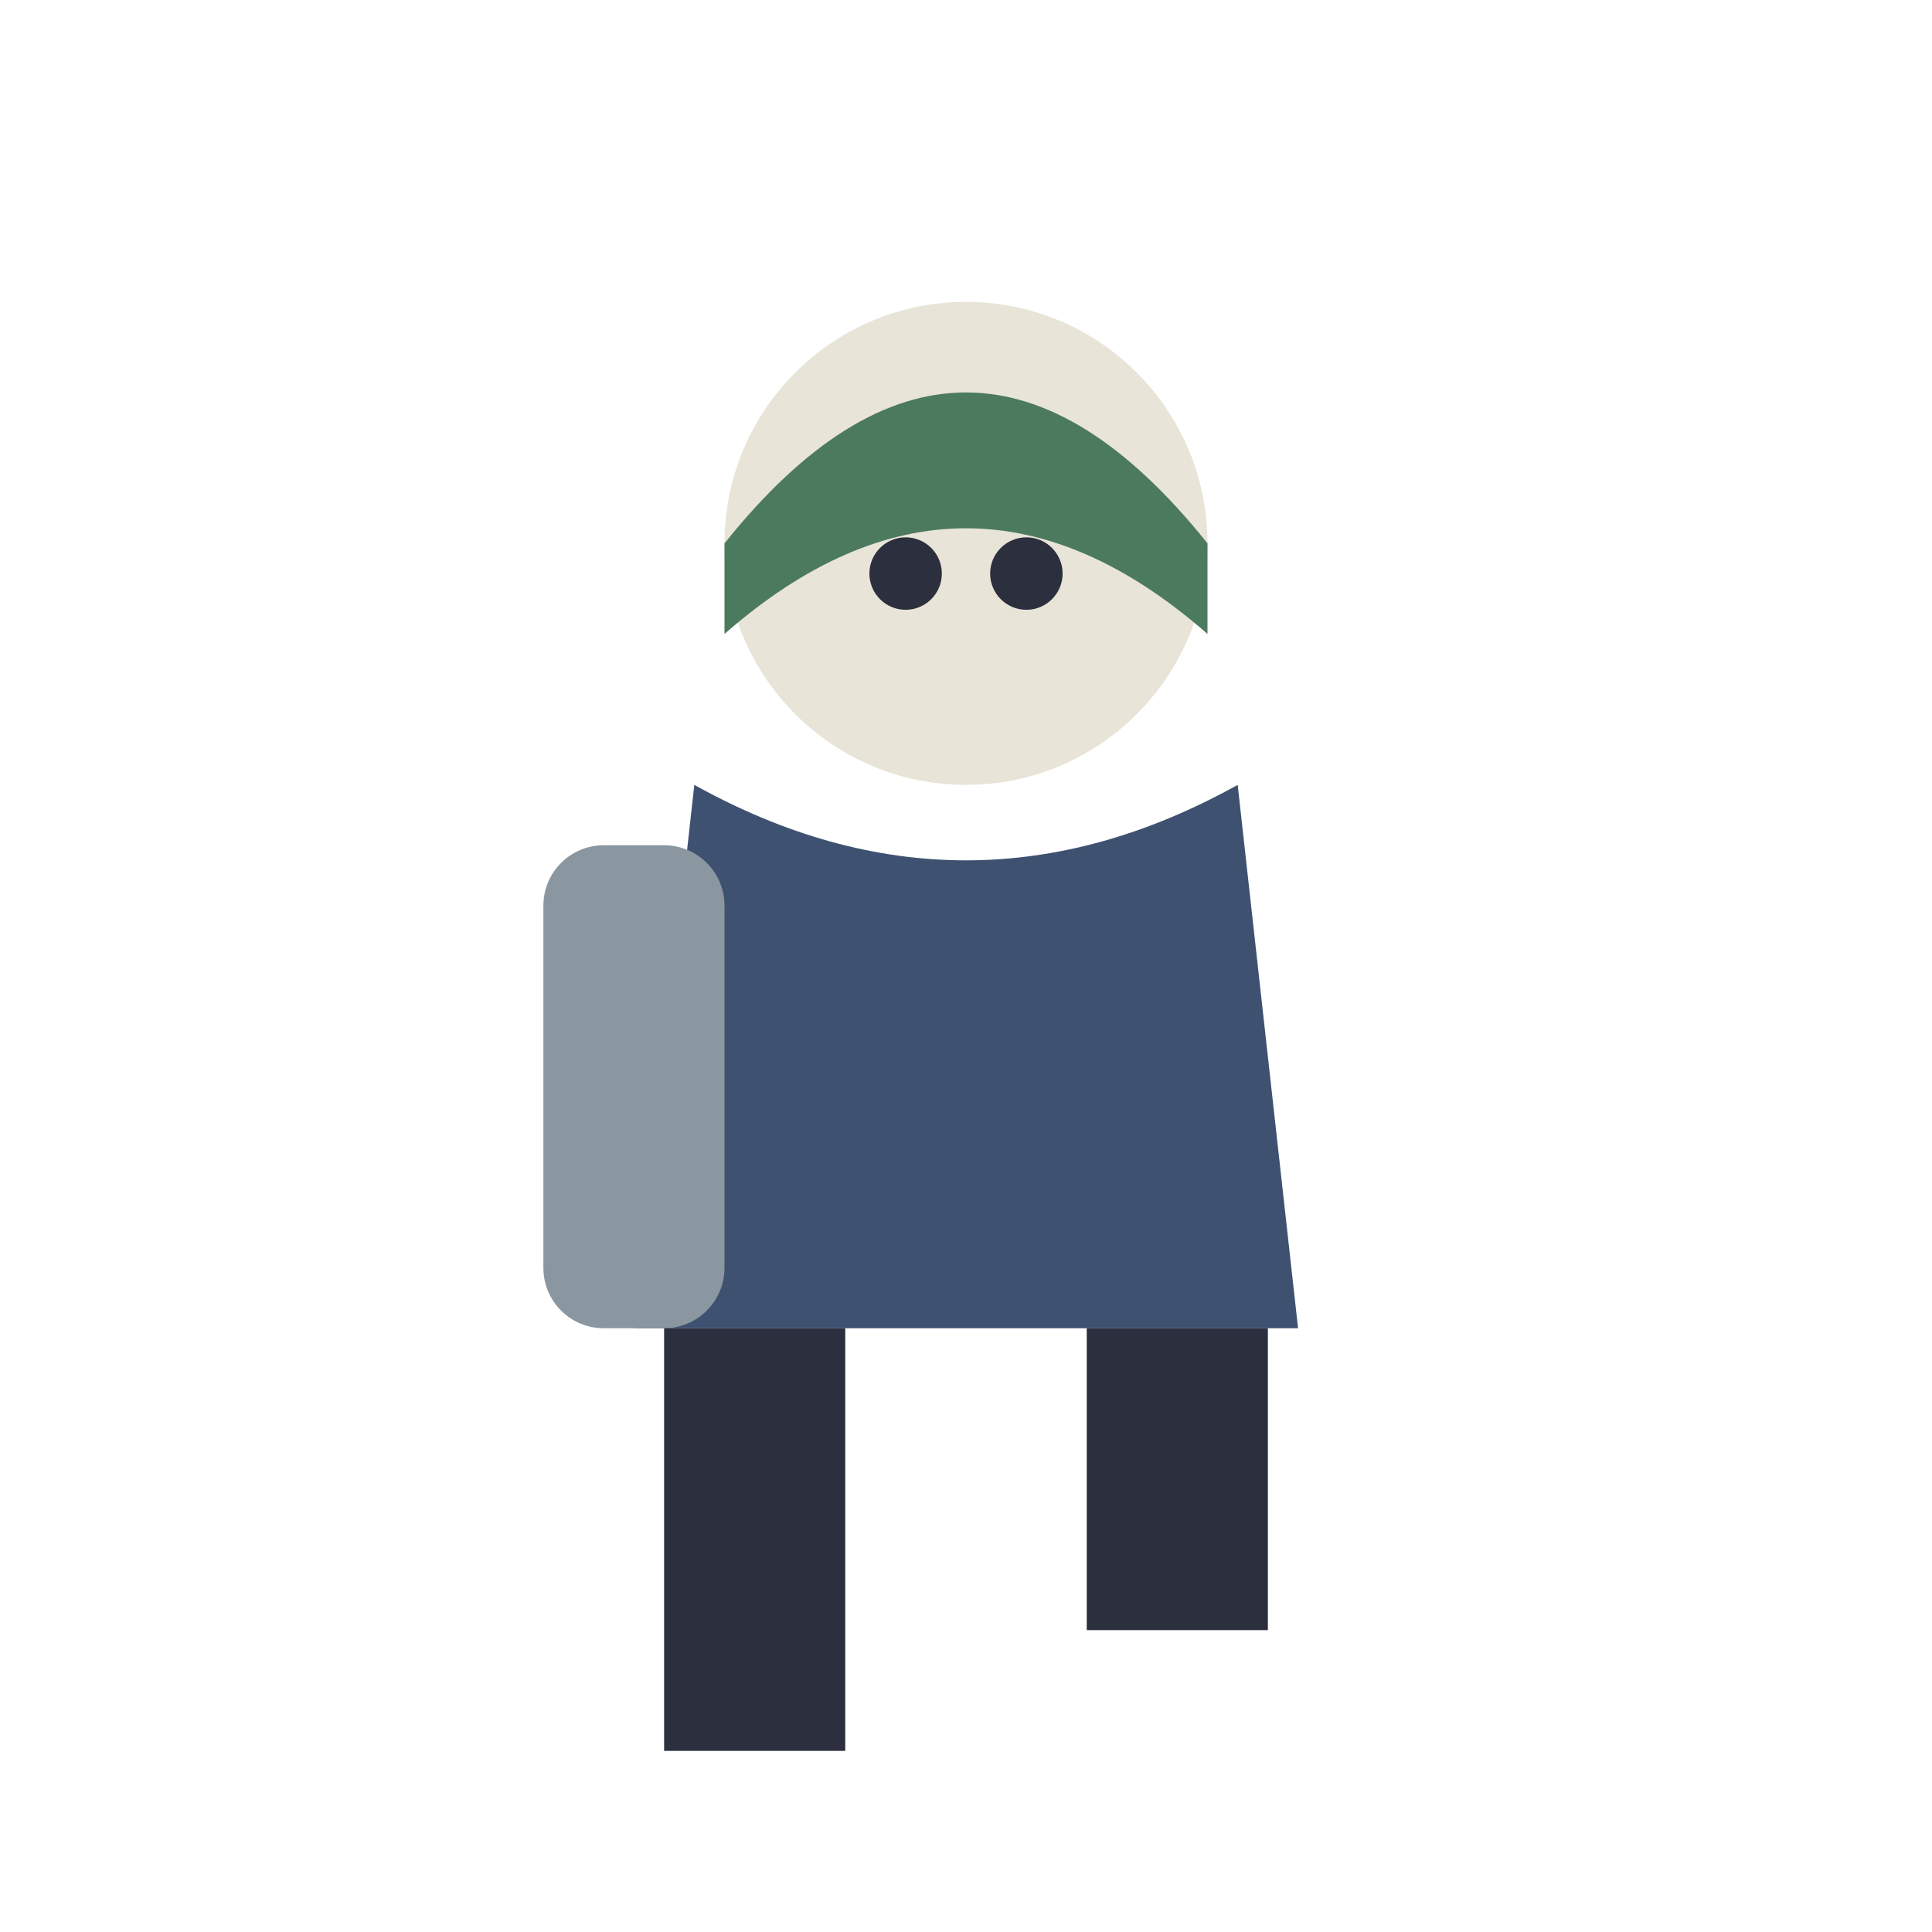
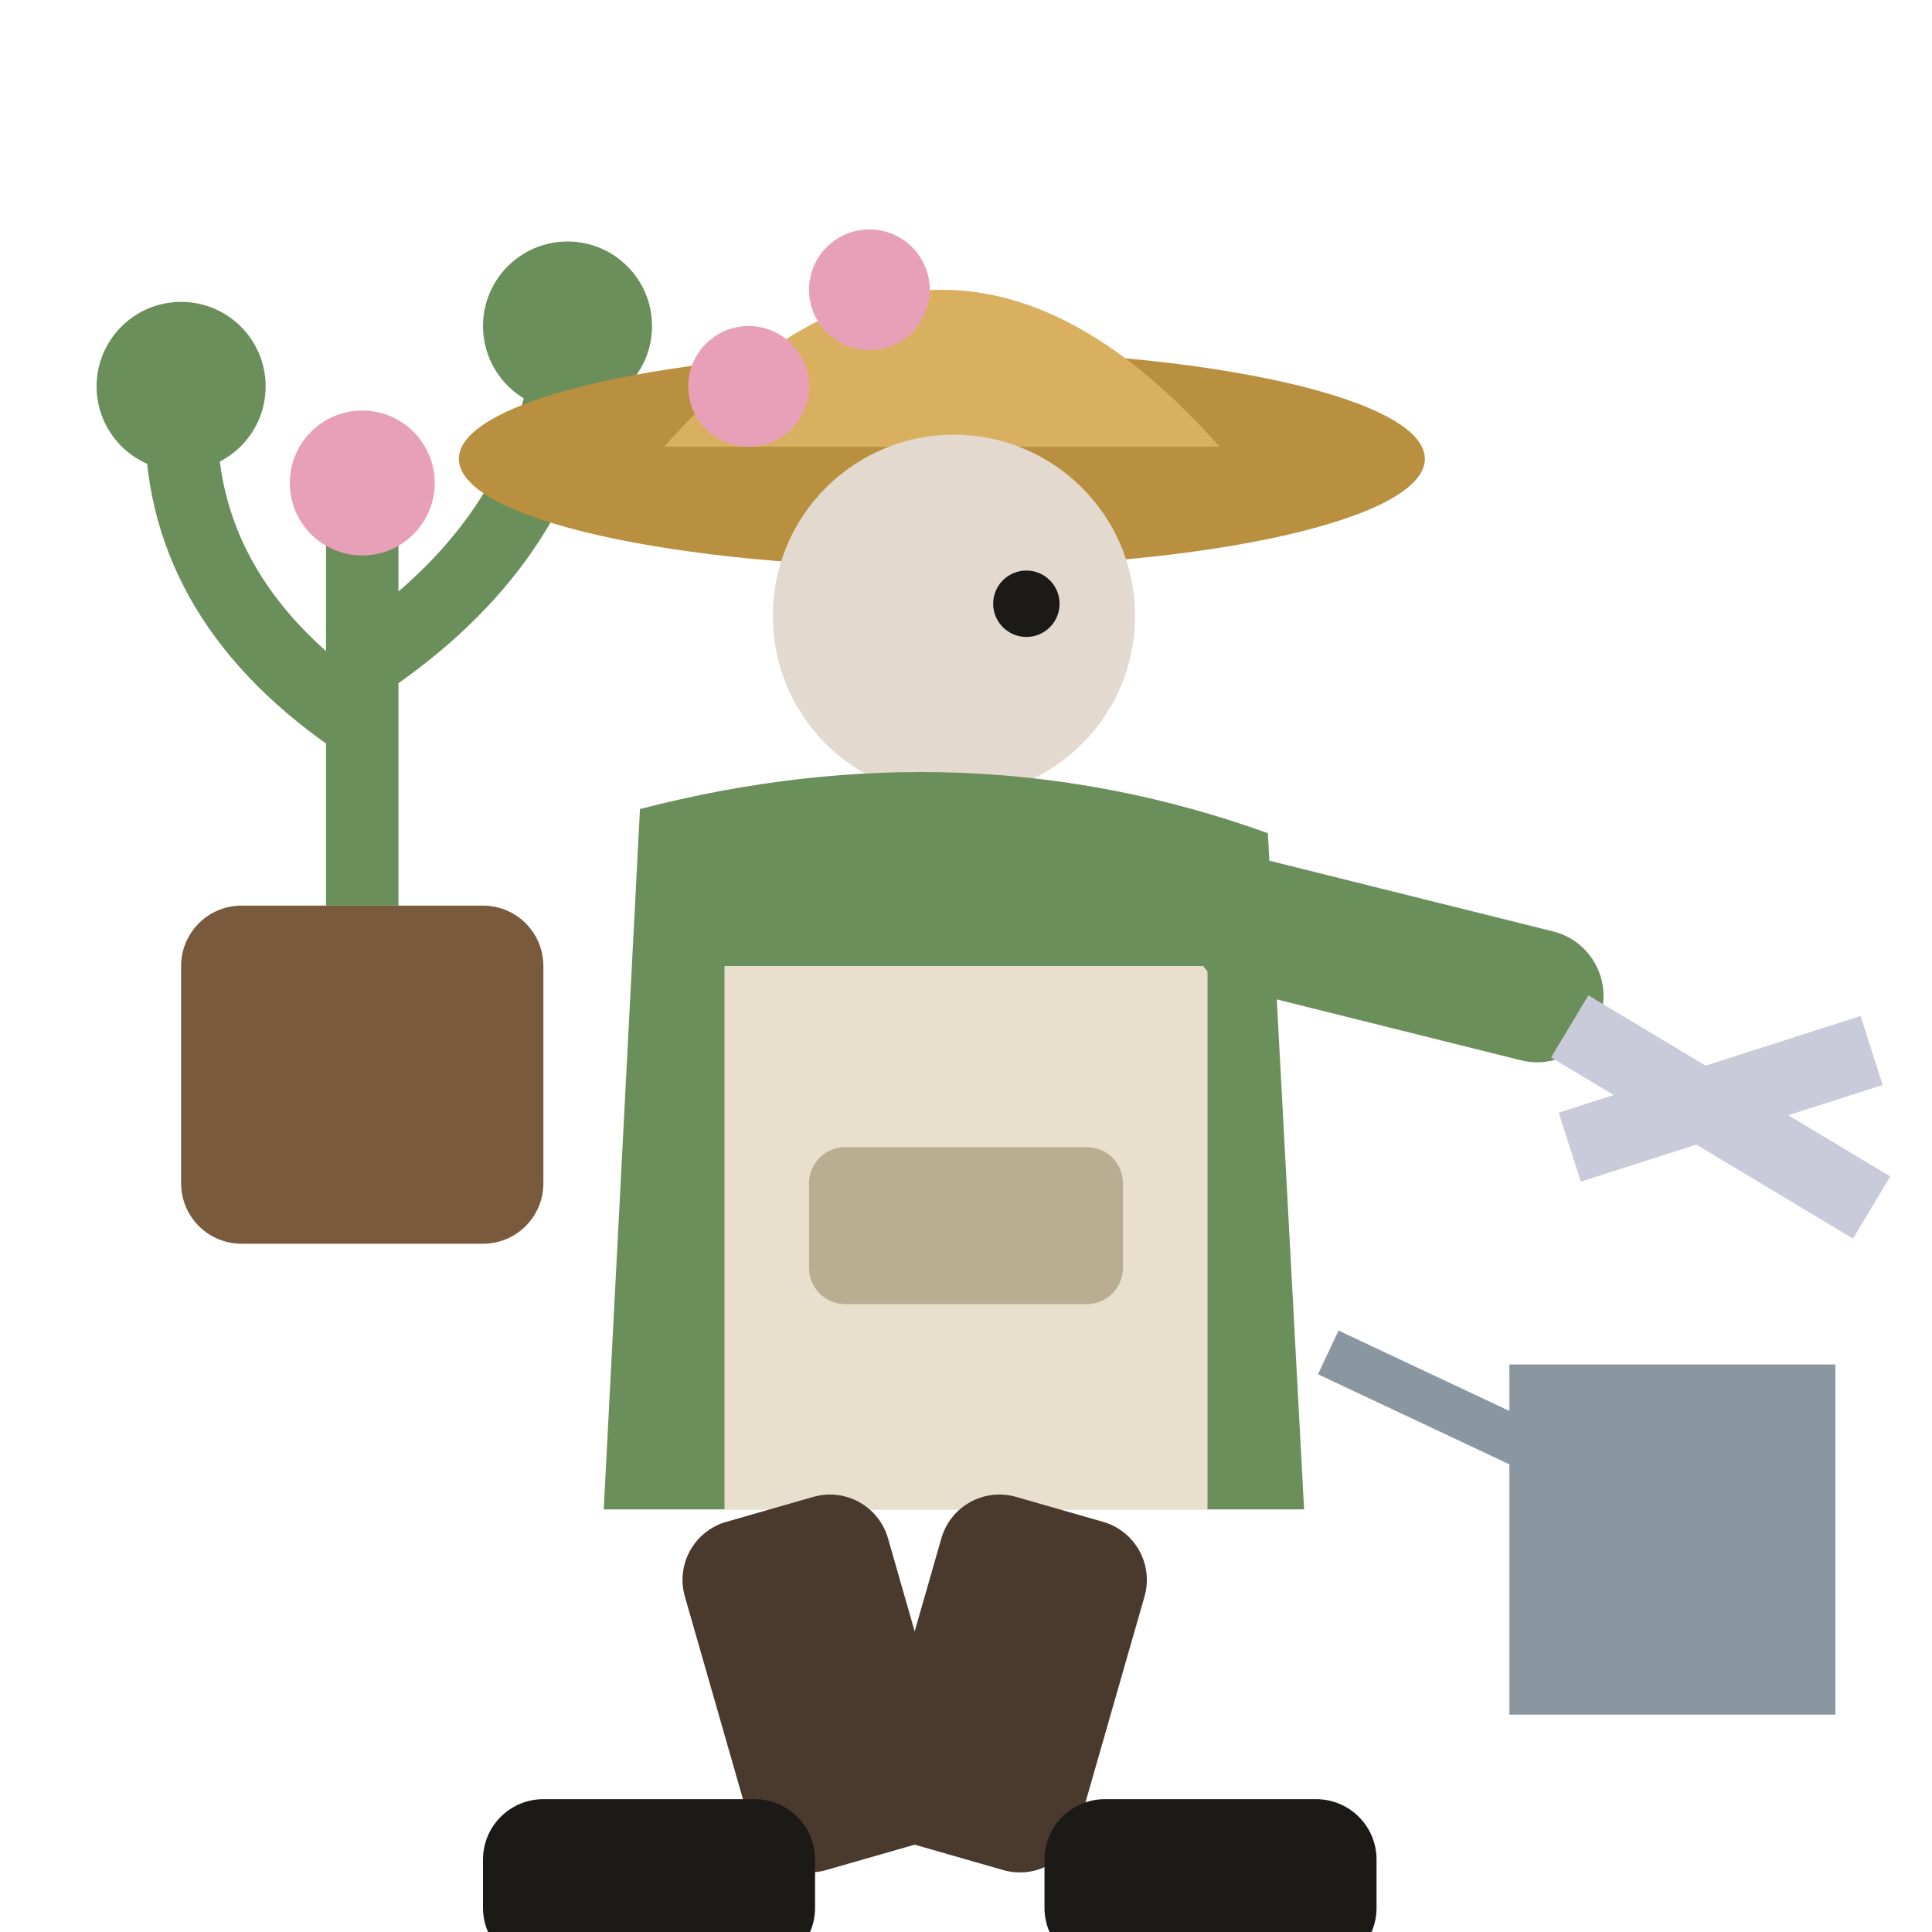
<svg xmlns="http://www.w3.org/2000/svg" viewBox="0 0 32 32">
-   <circle cx="16" cy="9" r="4" fill="#E8E4D8" />
-   <path d="M12,9 Q16,4 20,9 L20,10.5 Q16,7 12,10.5 Z" fill="#4C7A5E" />
-   <circle cx="15" cy="9.5" r="0.6" fill="#2B2F3E" />
-   <circle cx="17" cy="9.5" r="0.6" fill="#2B2F3E" />
-   <path d="M11.5,13 L10.5,22 L21.5,22 L20.5,13 Q16,15.5 11.5,13 Z" fill="#3F5170" />
-   <rect x="9" y="14" width="3" height="8" rx="1" fill="#8A97A0" />
-   <rect x="11" y="22" width="3" height="7" fill="#2B2F3E" />
-   <rect x="18" y="22" width="3" height="5" fill="#2B2F3E" />
+   <rect x="3" y="15" width="6" height="5.6" rx="1" fill="#7A5A3C" />
+   <path d="M6,15 V9 M6,12 Q3,10 3,7 M6,11 Q9,9 9.4,6" stroke="#6B8F5A" stroke-width="1.2" fill="none" />
+   <circle cx="3" cy="6.4" r="1.4" fill="#6B8F5A" />
+   <circle cx="9.4" cy="5.4" r="1.4" fill="#6B8F5A" />
+   <circle cx="6" cy="8" r="1.2" fill="#E8A0B8" />
+   <ellipse cx="15.6" cy="7.6" rx="8" ry="1.8" fill="#B9903F" />
+   <path d="M11,7.4 Q15.6,2.2 20.2,7.4 Z" fill="#D9B060" />
+   <circle cx="12.4" cy="6.4" r="1" fill="#E8A0B8" />
+   <circle cx="14.4" cy="4.8" r="1" fill="#E8A0B8" />
+   <circle cx="15.8" cy="10.2" r="3" fill="#E3D9CF" />
+   <circle cx="17" cy="10" r="0.55" fill="#1C1A17" />
+   <path d="M10.6,13.4 Q16,12 21,13.8 L21.6,25 H10 Z" fill="#6B8F5A" />
+   <path d="M12,16 H20 V25 H12 Z" fill="#E8E0CC" />
+   <rect x="13.4" y="19" width="5.2" height="2.6" rx="0.6" fill="#B9AE92" />
+   <rect x="20" y="14" width="7" height="2.2" rx="1.1" fill="#6B8F5A" transform="rotate(14 20 14)" />
+   <path d="M26,17 L31,20 M26,19 L31,17.4" stroke="#C9CBDA" stroke-width="1.2" />
+   <path d="M25.4,23 H30 V28 H25.4 Z M25.4,24 L22,22.4" fill="#8A97A0" stroke="#8A97A0" stroke-width="0.8" />
+   <rect x="11" y="25" width="3.5" height="6" rx="1" fill="#4A3A2E" transform="rotate(-16 12.75 25)" />
+   <rect x="15.8" y="25" width="3.5" height="6" rx="1" fill="#4A3A2E" transform="rotate(16 17.55 25)" />
+   <rect x="8" y="29.8" width="5.5" height="2.8" rx="1" fill="#1C1A17" />
+   <rect x="17.3" y="29.8" width="5.5" height="2.8" rx="1" fill="#1C1A17" />
</svg>
